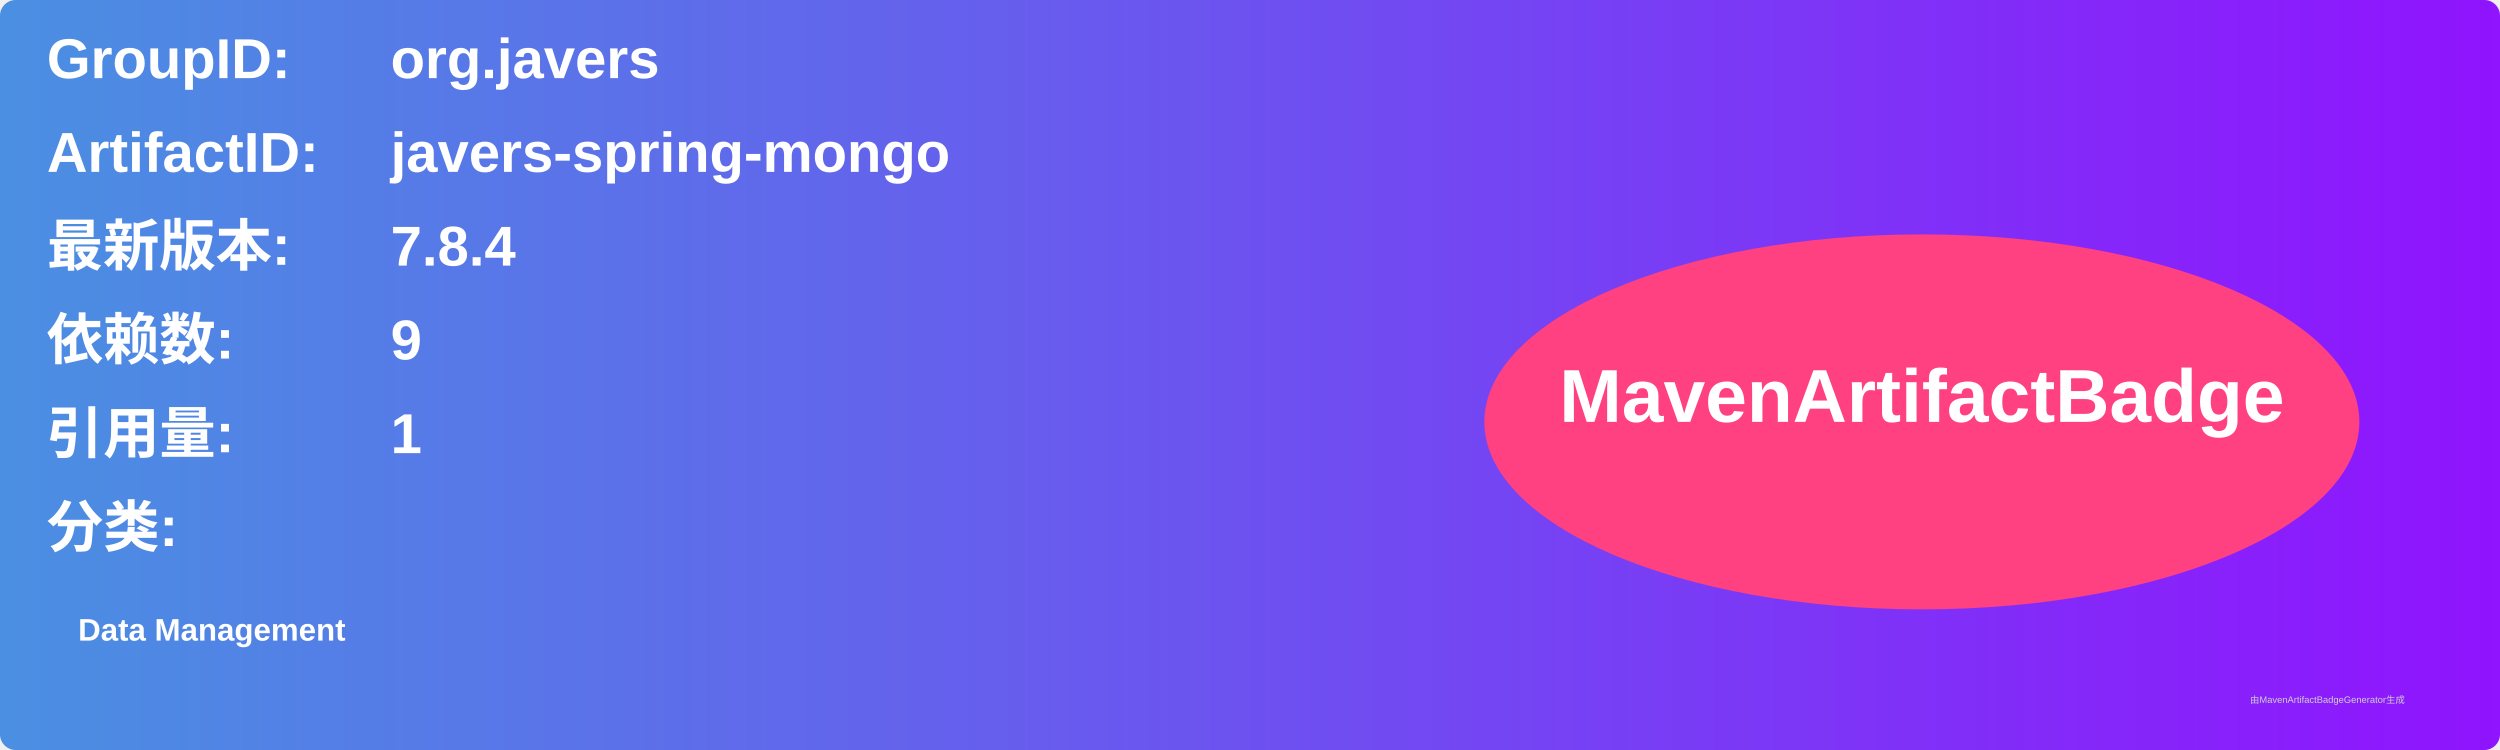
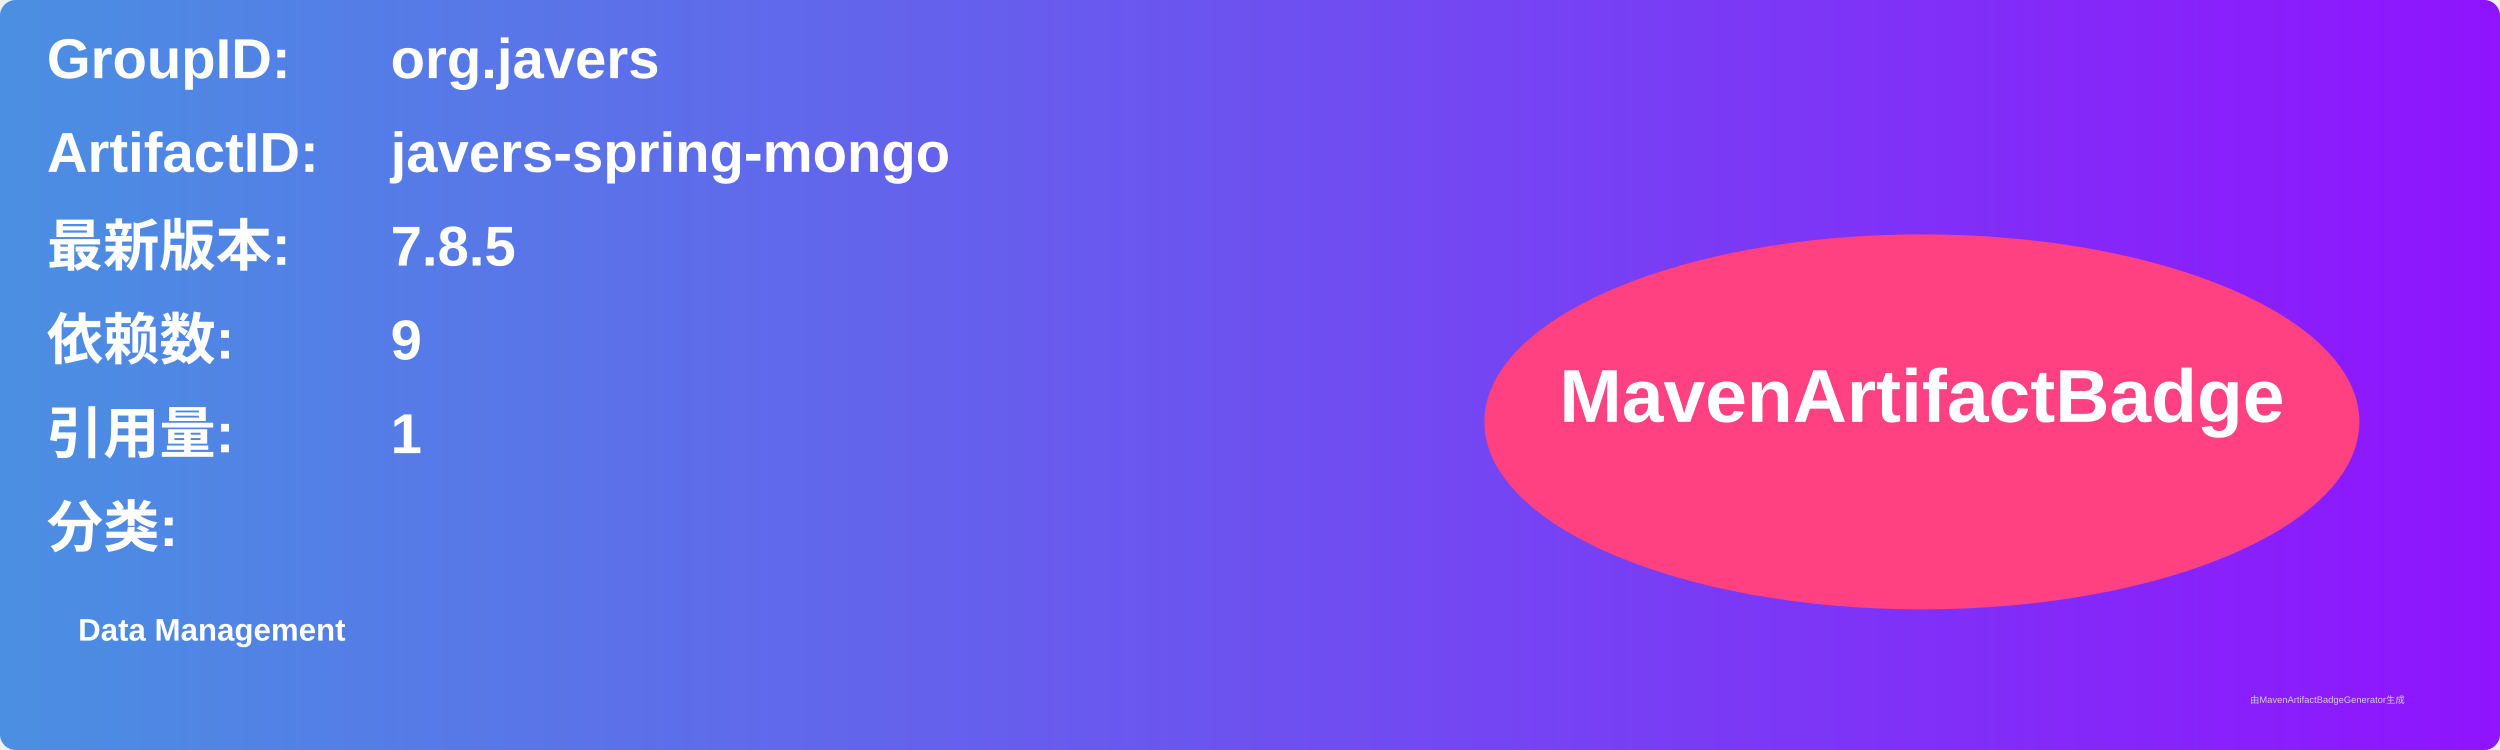
<svg xmlns="http://www.w3.org/2000/svg" width="800" height="240" viewBox="0 0 800 240">
  <linearGradient id="grad" x1="0%" y1="0%" x2="100%" y2="0%">
    <stop offset="0%" stop-color="#4a90e2" />
    <stop offset="100%" stop-color="#9013fe" />
  </linearGradient>
  <rect width="100%" height="100%" rx="5" ry="5" fill="url(#grad)" />
  <g transform="translate(15, 15)">
    <text x="0" y="10" font-family="Arial" font-size="18" fill="white" font-weight="bold" width="260">GroupID:</text>
    <text x="110" y="10" font-family="Arial" font-size="18" fill="white" font-weight="bold" width="460">org.javers</text>
    <text x="0" y="40" font-family="Arial" font-size="18" fill="white" font-weight="bold" width="260">ArtifactID:</text>
    <text x="110" y="40" font-family="Arial" font-size="18" fill="white" font-weight="bold" width="460">javers-spring-mongo</text>
    <text x="0" y="70" font-family="Arial" font-size="18" fill="white" font-weight="bold">最新版本:</text>
    <text x="110" y="70" font-family="Arial" font-size="18" fill="white" font-weight="bold">
-       <tspan font-weight="bold">7.8.4</tspan>
+       <tspan font-weight="bold">7.8.5</tspan>
    </text>
    <text x="0" y="100" font-family="Arial" font-size="18" fill="white" font-weight="bold">依赖数: </text>
    <text x="110" y="100" font-family="Arial" font-size="18" fill="white">
      <tspan font-weight="bold">9</tspan>
    </text>
    <text x="0" y="130" font-family="Arial" font-size="18" fill="white" font-weight="bold">引用量: </text>
    <text x="110" y="130" font-family="Arial" font-size="18" fill="white">
      <tspan font-weight="bold">1</tspan>
    </text>
    <text x="0" y="160" font-family="Arial" font-size="18" fill="white" font-weight="bold">分类:</text>
    <text x="10" y="190" font-family="Arial" font-size="10" fill="white">
      <tspan font-weight="bold">Data Management</tspan>
    </text>
    <ellipse cx="600" cy="120" rx="140" ry="60" fill="#ff4081" />
    <text x="600" y="120" text-anchor="middle" font-family="Arial" font-size="24" fill="white" font-weight="bold">MavenArtifactBadge</text>
  </g>
  <text x="720" y="225" font-family="Arial" font-size="3" fill="#d0d0d0">由MavenArtifactBadgeGenerator生成</text>
</svg>
